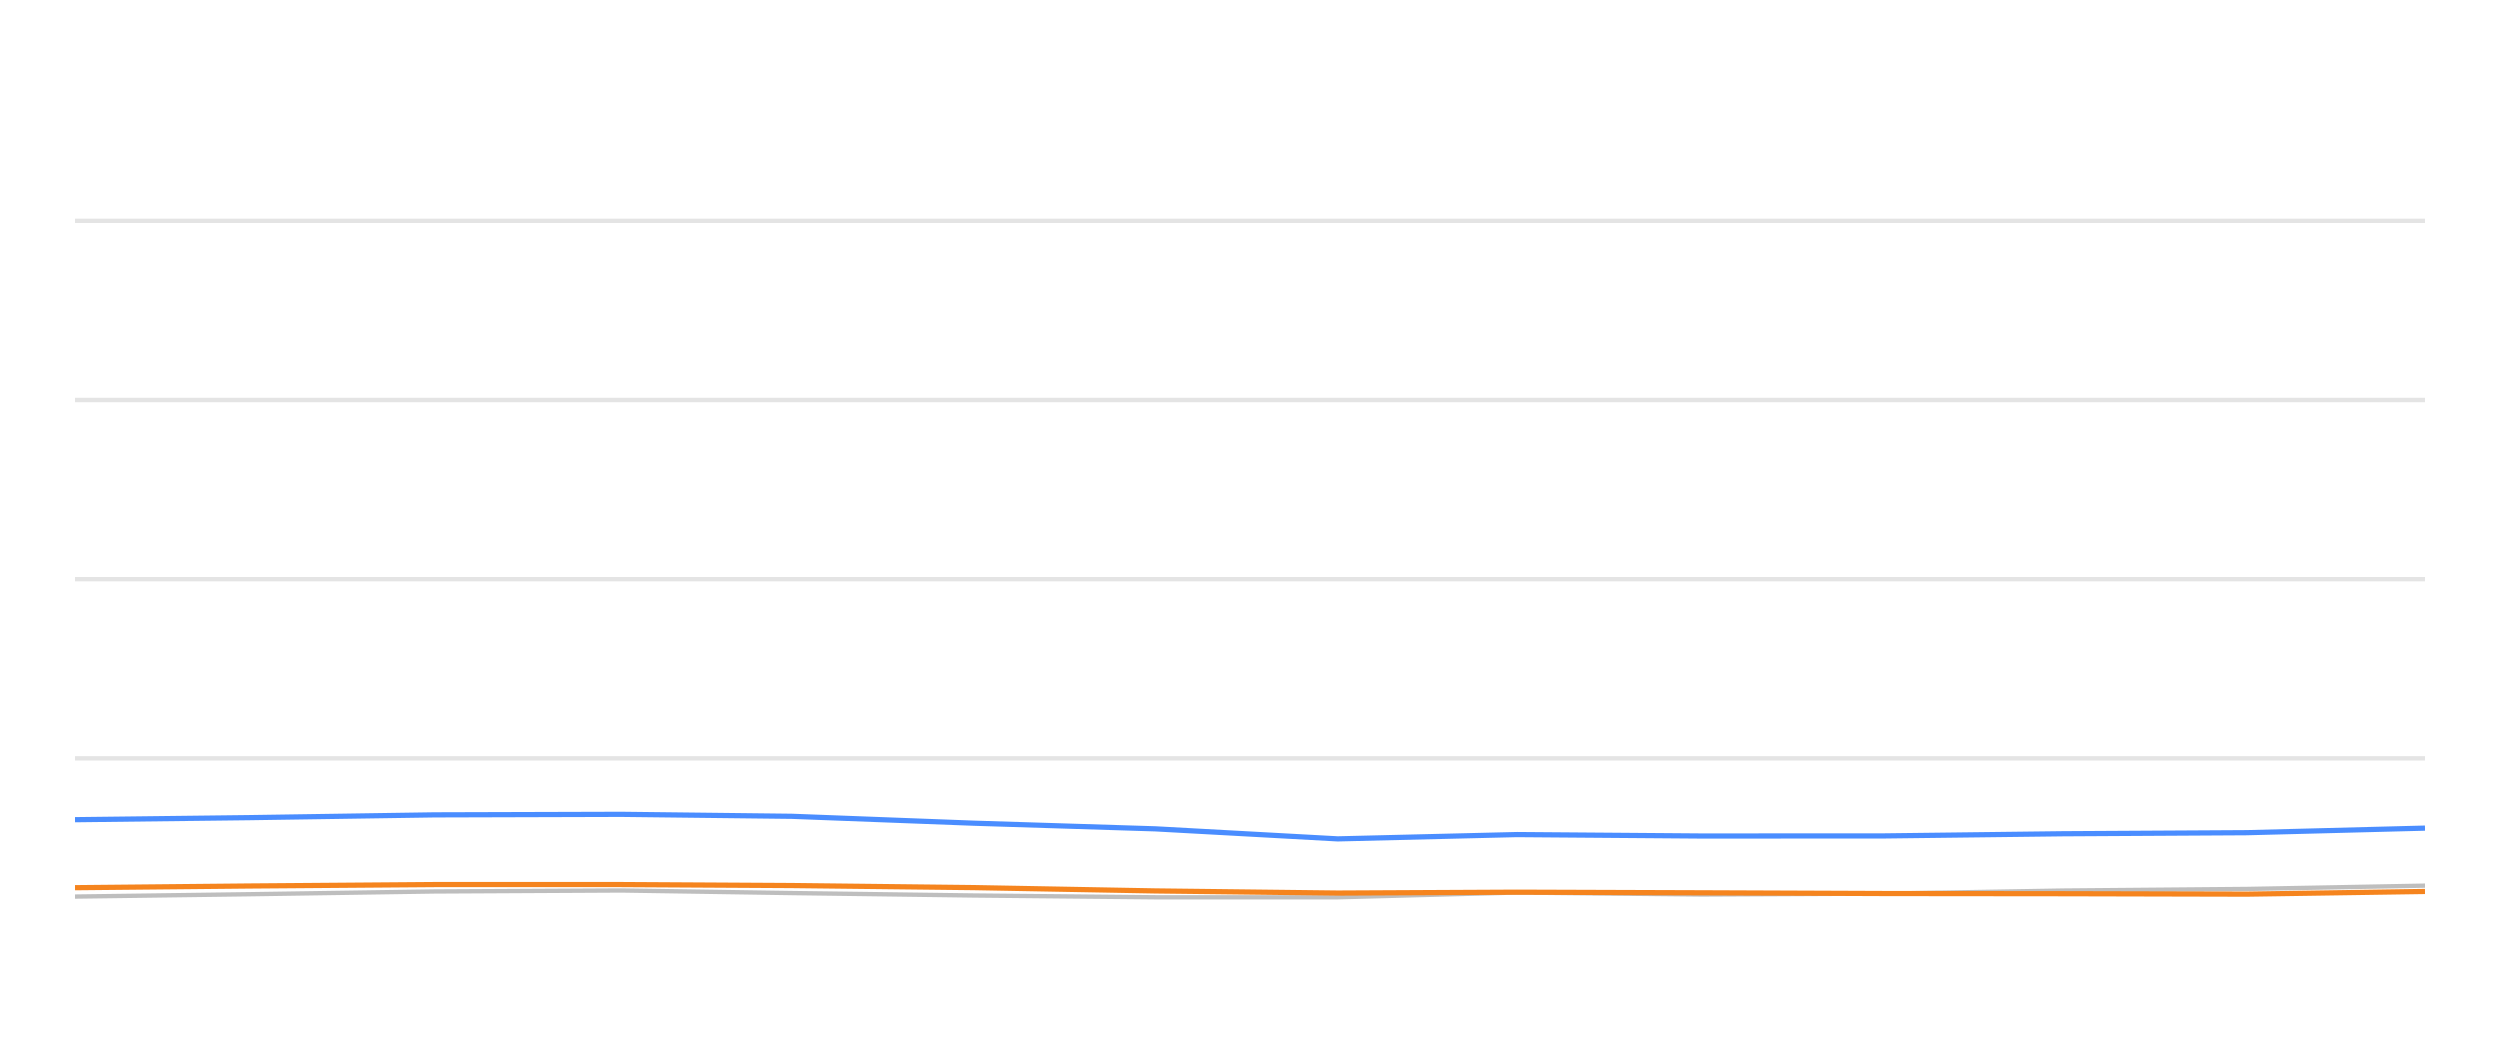
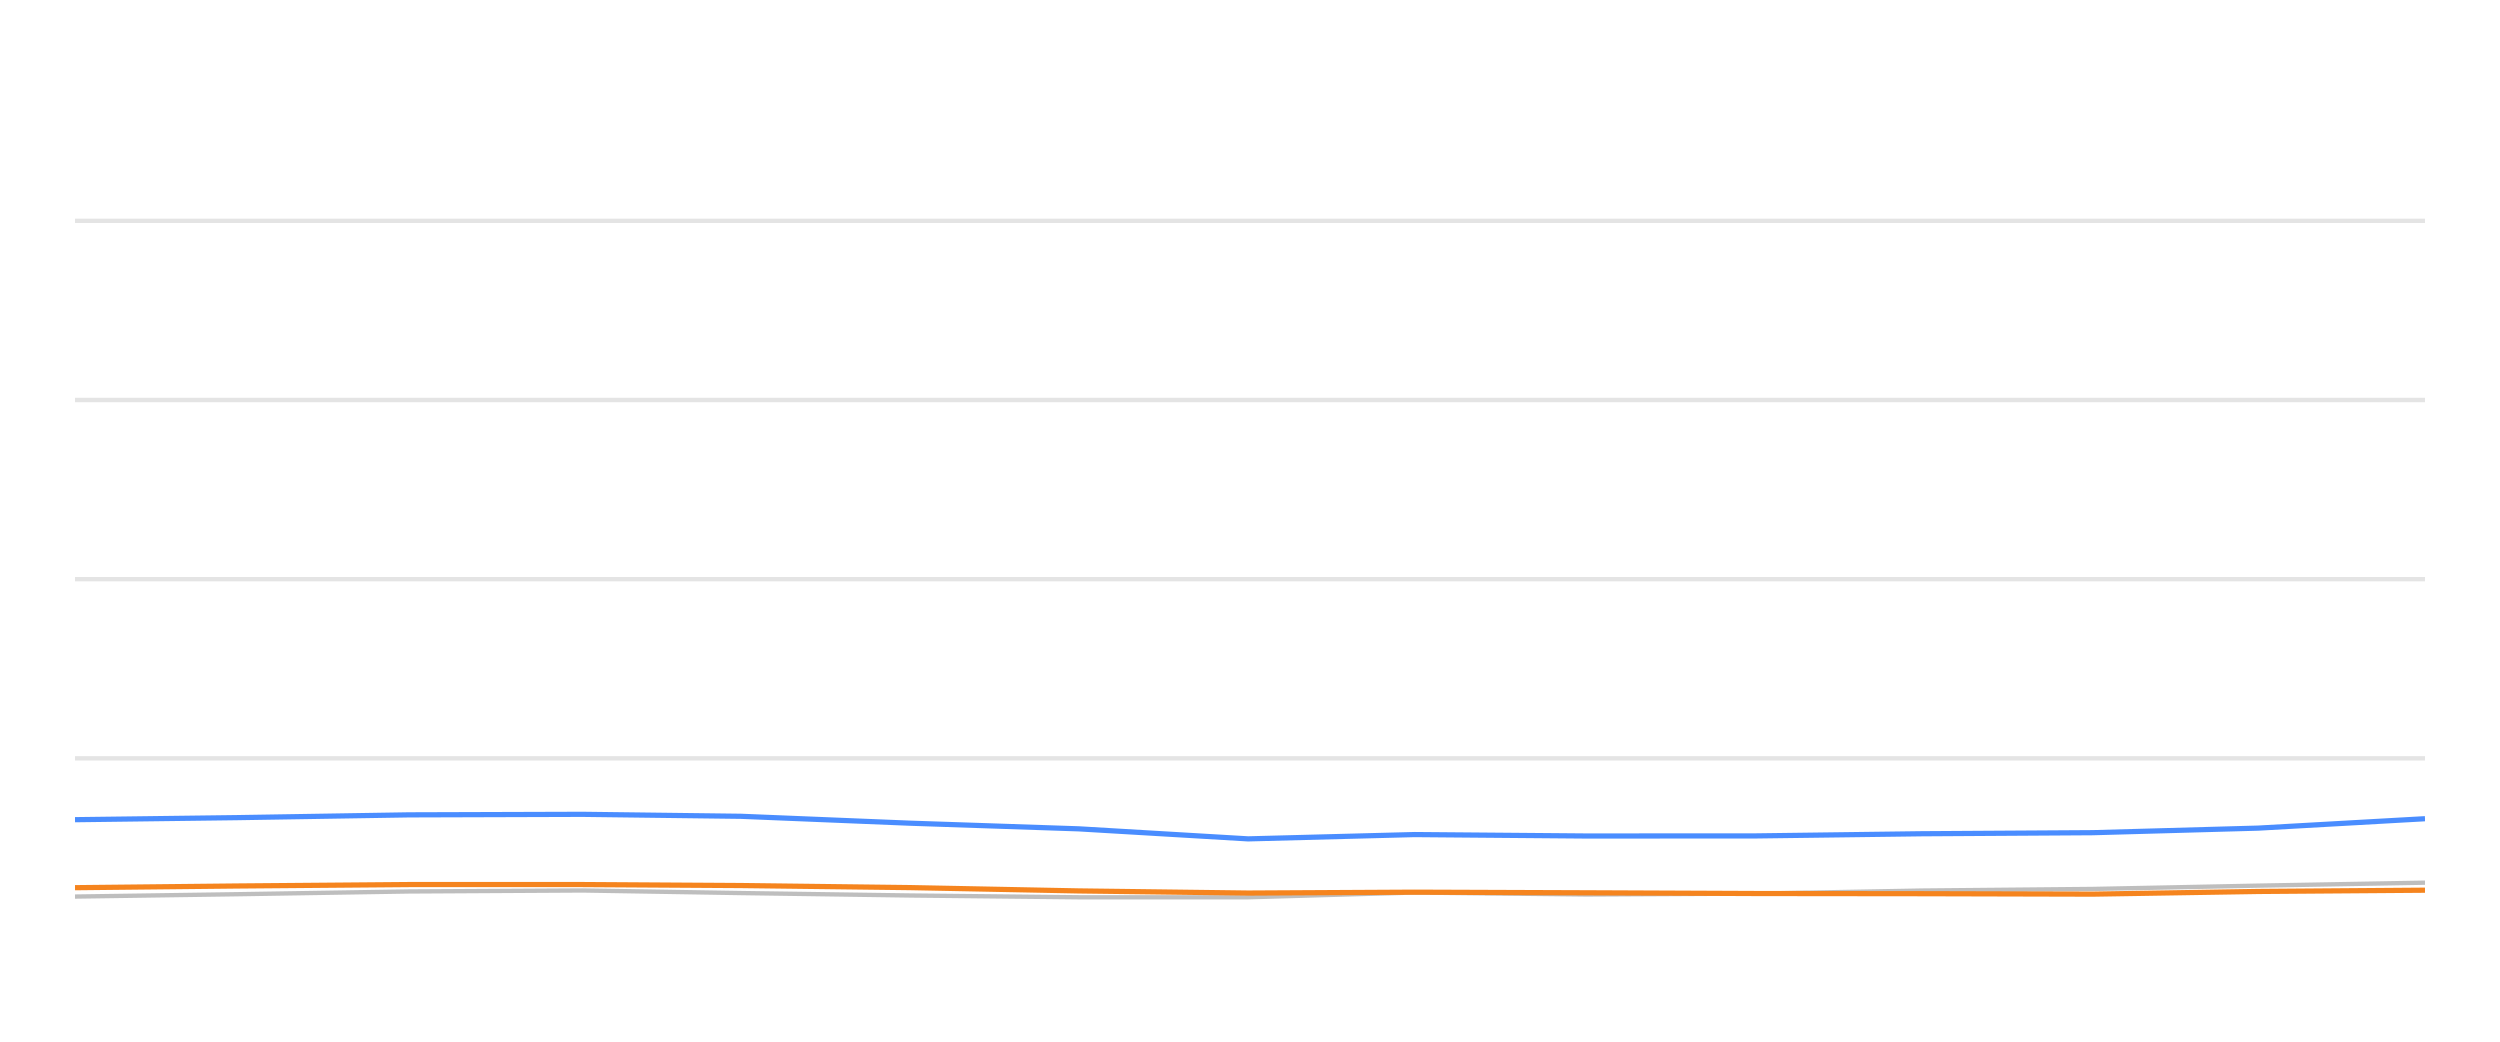
<svg xmlns="http://www.w3.org/2000/svg" width="288pt" height="120pt" viewBox="0 0 288 120" version="1.1">
  <defs>
    <style type="text/css">*{stroke-linejoin: round; stroke-linecap: butt}</style>
  </defs>
  <g id="figure_1">
    <g id="patch_1">
      <path d="M 0 120  L 288 120  L 288 0  L 0 0  L 0 120  z " style="fill: none; opacity: 0" />
    </g>
    <g id="axes_1">
      <g id="patch_2">
        <path d="M 8.64 108  L 279.36 108  L 279.36 4.8  L 8.64 4.8  L 8.64 108  z " style="fill: none" />
      </g>
      <g id="matplotlib.axis_1" />
      <g id="matplotlib.axis_2" />
      <g id="line2d_1">
-         <path d="M 8.64 87.36  L 279.36 87.36  " clip-path="url(#p20a3d13c13)" style="fill: none; stroke: #b2b2b2; stroke-opacity: 0.35; stroke-width: 0.5; stroke-linecap: square" />
+         <path d="M 8.64 87.36  L 279.36 87.36  " clip-path="url(#p0b5d7b5849)" style="fill: none; stroke: #b2b2b2; stroke-opacity: 0.35; stroke-width: 0.5; stroke-linecap: square" />
      </g>
      <g id="line2d_2">
-         <path d="M 8.64 66.72  L 279.36 66.72  " clip-path="url(#p20a3d13c13)" style="fill: none; stroke: #b2b2b2; stroke-opacity: 0.35; stroke-width: 0.5; stroke-linecap: square" />
+         <path d="M 8.64 66.72  L 279.36 66.72  " clip-path="url(#p0b5d7b5849)" style="fill: none; stroke: #b2b2b2; stroke-opacity: 0.35; stroke-width: 0.5; stroke-linecap: square" />
      </g>
      <g id="line2d_3">
-         <path d="M 8.64 46.08  L 279.36 46.08  " clip-path="url(#p20a3d13c13)" style="fill: none; stroke: #b2b2b2; stroke-opacity: 0.35; stroke-width: 0.5; stroke-linecap: square" />
+         <path d="M 8.64 46.08  L 279.36 46.08  " clip-path="url(#p0b5d7b5849)" style="fill: none; stroke: #b2b2b2; stroke-opacity: 0.35; stroke-width: 0.5; stroke-linecap: square" />
      </g>
      <g id="line2d_4">
-         <path d="M 8.64 25.44  L 279.36 25.44  " clip-path="url(#p20a3d13c13)" style="fill: none; stroke: #b2b2b2; stroke-opacity: 0.35; stroke-width: 0.5; stroke-linecap: square" />
+         <path d="M 8.64 25.44  L 279.36 25.44  " clip-path="url(#p0b5d7b5849)" style="fill: none; stroke: #b2b2b2; stroke-opacity: 0.35; stroke-width: 0.5; stroke-linecap: square" />
      </g>
      <g id="line2d_5">
-         <path d="M 8.64 103.284  L 28.708 103.015  L 50.047 102.696  L 71.564 102.582  L 91.218 102.881  L 112.197 103.16  L 133.096 103.366  L 154.107 103.366  L 174.755 102.819  L 196.058 103.046  L 217.113 102.943  L 237.612 102.592  L 258.822 102.407  L 279.36 102.025  " clip-path="url(#p20a3d13c13)" style="fill: none; stroke: #bebebe; stroke-width: 0.5; stroke-linecap: round" />
+         <path d="M 8.64 103.284  L 27.284 103.015  L 47.109 102.696  L 67.099 102.582  L 85.359 102.881  L 104.849 103.16  L 124.265 103.366  L 143.785 103.366  L 162.968 102.819  L 182.759 103.046  L 202.32 102.943  L 221.365 102.592  L 241.07 102.407  L 260.15 102.025  L 279.36 101.684  " clip-path="url(#p0b5d7b5849)" style="fill: none; stroke: #bebebe; stroke-width: 0.5; stroke-linecap: round" />
      </g>
      <g id="line2d_6">
-         <path d="M 8.64 94.429  L 28.708 94.192  L 50.047 93.872  L 71.564 93.81  L 91.218 94.037  L 112.197 94.832  L 133.096 95.482  L 154.107 96.638  L 174.755 96.142  L 196.058 96.307  L 217.113 96.297  L 237.612 96.049  L 258.822 95.926  L 279.36 95.399  " clip-path="url(#p20a3d13c13)" style="fill: none; stroke: #4a8dff; stroke-width: 0.6" />
+         <path d="M 8.64 94.429  L 27.284 94.192  L 47.109 93.872  L 67.099 93.81  L 85.359 94.037  L 104.849 94.832  L 124.265 95.482  L 143.785 96.638  L 162.968 96.142  L 182.759 96.307  L 202.32 96.297  L 221.365 96.049  L 241.07 95.926  L 260.15 95.399  L 279.36 94.316  " clip-path="url(#p0b5d7b5849)" style="fill: none; stroke: #4a8dff; stroke-width: 0.6" />
      </g>
      <g id="line2d_7">
-         <path d="M 8.64 102.262  L 28.708 102.066  L 50.047 101.901  L 71.564 101.901  L 91.218 102.014  L 112.197 102.252  L 133.096 102.634  L 154.107 102.881  L 174.755 102.778  L 196.058 102.85  L 217.113 102.933  L 237.612 102.954  L 258.822 103.005  L 279.36 102.696  " clip-path="url(#p20a3d13c13)" style="fill: none; stroke: #f5841e; stroke-width: 0.6" />
+         <path d="M 8.64 102.262  L 27.284 102.066  L 47.109 101.901  L 67.099 101.901  L 85.359 102.014  L 104.849 102.252  L 124.265 102.634  L 143.785 102.881  L 162.968 102.778  L 182.759 102.85  L 202.32 102.933  L 221.365 102.954  L 241.07 103.005  L 260.15 102.696  L 279.36 102.551  " clip-path="url(#p0b5d7b5849)" style="fill: none; stroke: #f5841e; stroke-width: 0.6" />
      </g>
    </g>
  </g>
  <defs>
-     <clipPath id="p20a3d13c13">
+     <clipPath id="p0b5d7b5849">
      <rect x="8.64" y="4.8" width="270.72" height="103.2" />
    </clipPath>
  </defs>
</svg>
